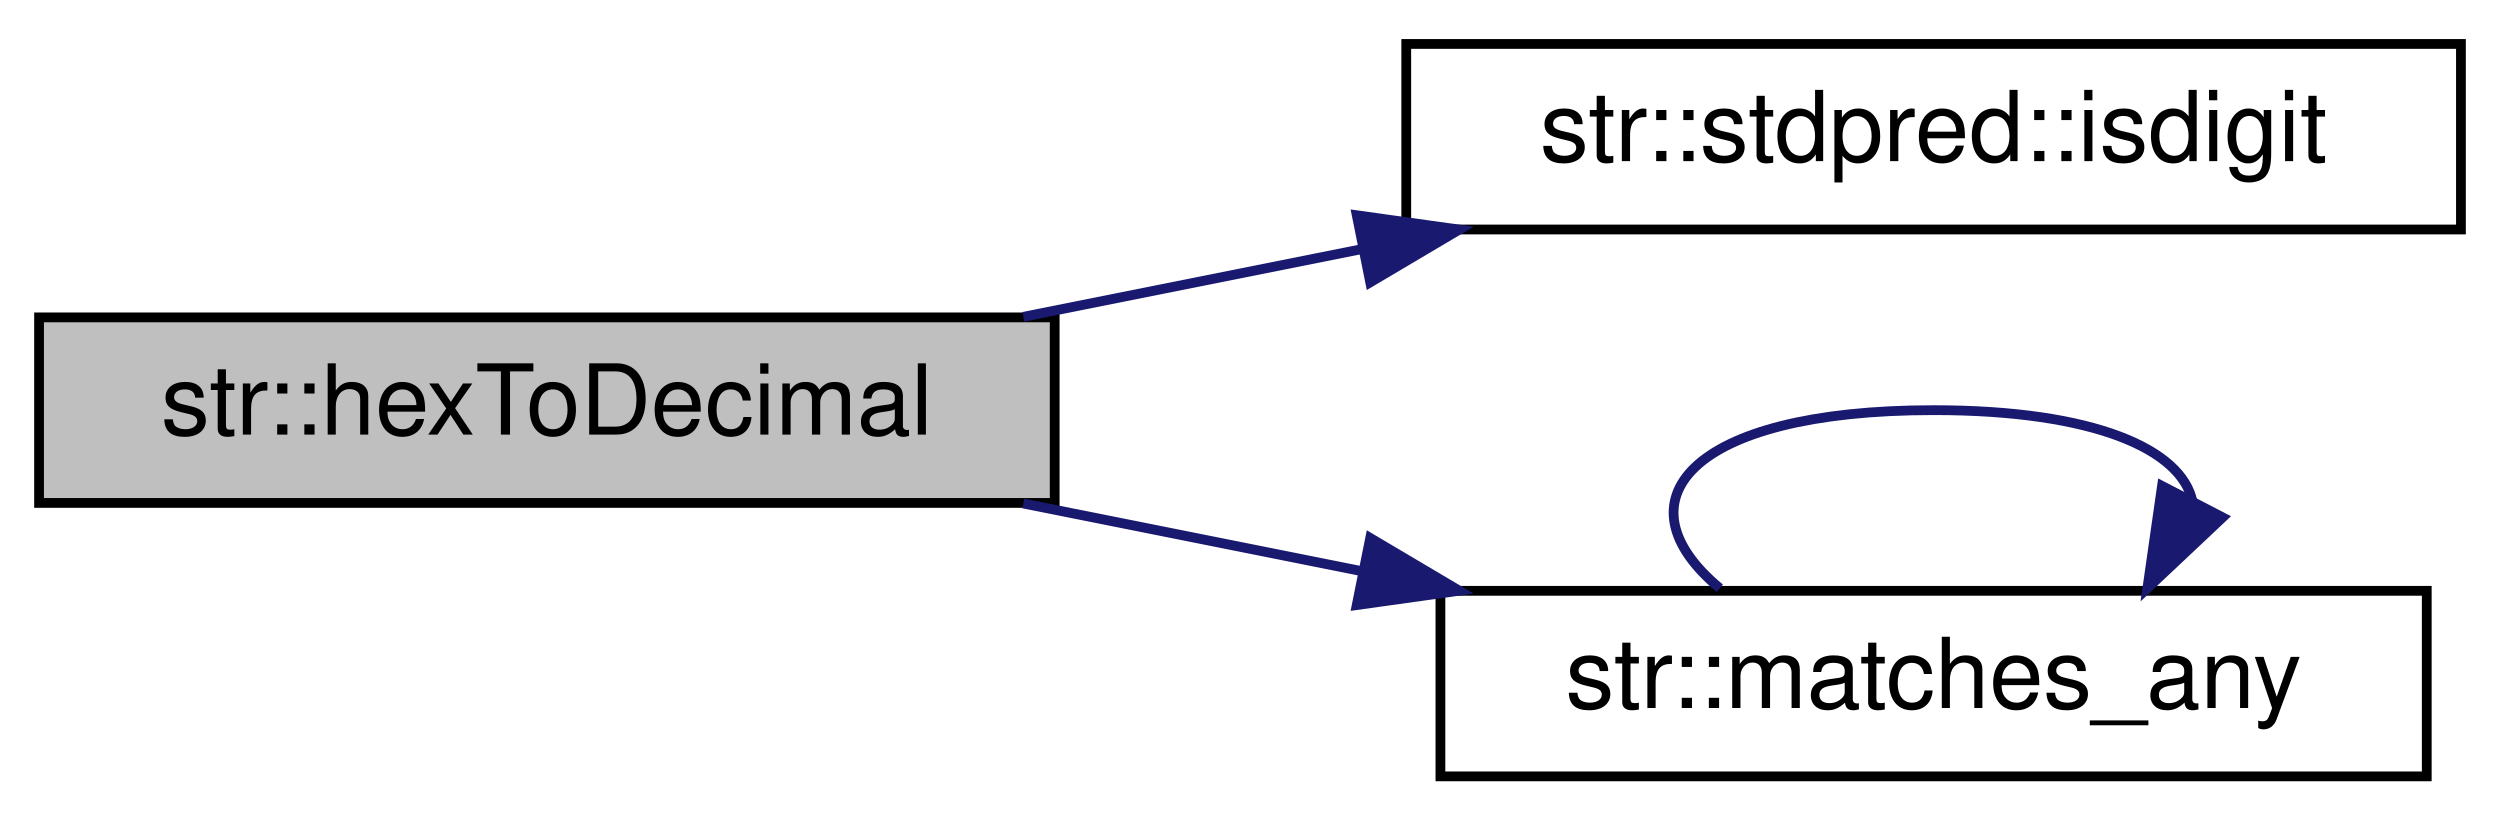
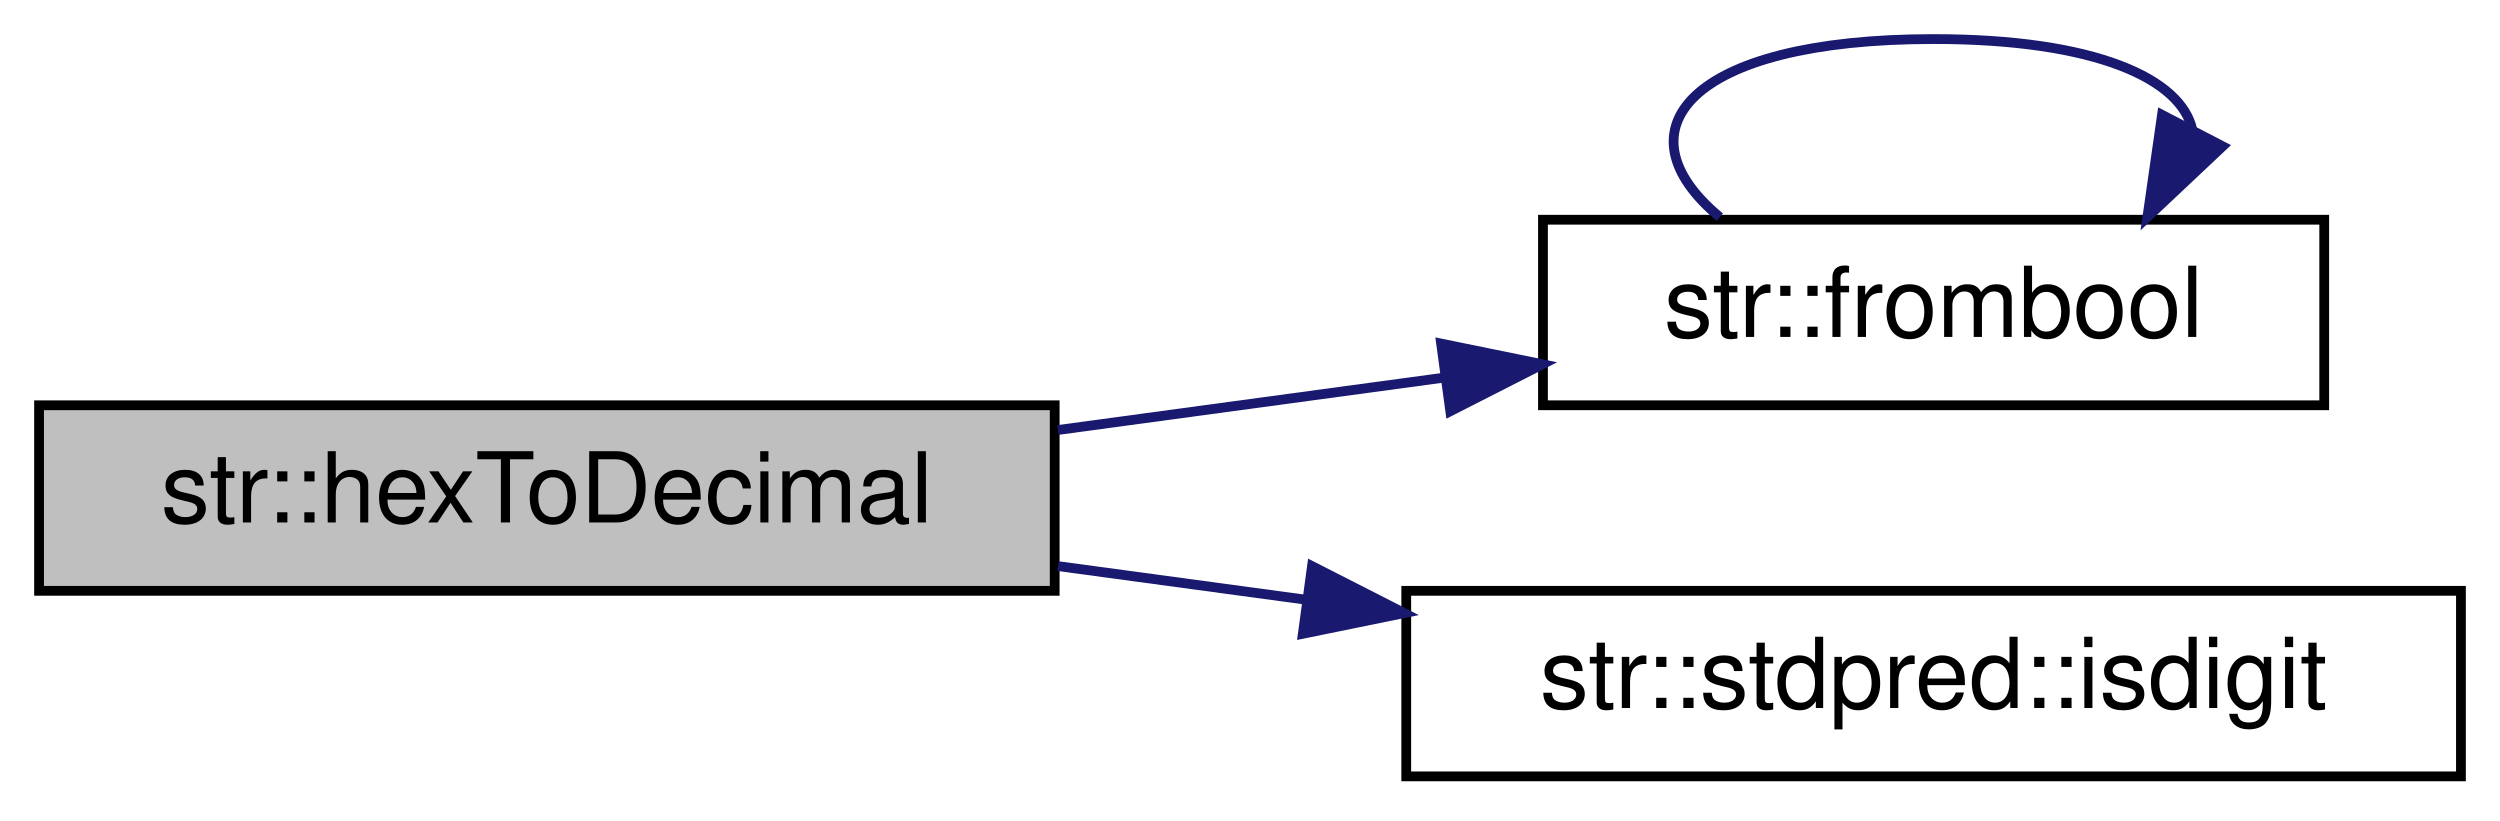
<svg xmlns="http://www.w3.org/2000/svg" xmlns:xlink="http://www.w3.org/1999/xlink" width="256pt" height="84pt" viewBox="0.00 0.00 256.00 84.00">
  <g id="graph0" class="graph" transform="scale(1 1) rotate(0) translate(4 80)">
    <g id="node1" class="node">
      <g id="a_node1">
        <a xlink:title="Converts a given hexadecimal character to its decimal equivalent.">
-           <polygon fill="#bfbfbf" stroke="black" points="0,-28.5 0,-47.5 104,-47.5 104,-28.5 0,-28.5" />
-           <text text-anchor="middle" x="52" y="-35.5" font-family="Helvetica,sans-Serif" font-size="10.00">str::hexToDecimal</text>
+           <polygon fill="#bfbfbf" stroke="black" points="0,-19.5 0,-38.5 104,-38.5 104,-19.5 0,-19.5" />
+           <text text-anchor="middle" x="52" y="-26.5" font-family="Helvetica,sans-Serif" font-size="10.00">str::hexToDecimal</text>
        </a>
      </g>
    </g>
    <g id="node2" class="node">
      <g id="a_node2">
-         <a xlink:href="charcompare_8hpp.html#a3dd0252a3e16c5f76723bca4e215bf1b" target="_top" xlink:title="Check if the given character is any digit character.   ('0', '1', '2', '3', '4', '5',...">
-           <polygon fill="none" stroke="black" points="140,-56.5 140,-75.5 248,-75.5 248,-56.5 140,-56.5" />
-           <text text-anchor="middle" x="194" y="-63.5" font-family="Helvetica,sans-Serif" font-size="10.00">str::stdpred::isdigit</text>
+         <a xlink:href="namespacestr.html#a68e649ab0e89eb23dfeba29811be4020" target="_top" xlink:title="Converts a bool to string.">
+           <polygon fill="none" stroke="black" points="154,-38.5 154,-57.5 234,-57.5 234,-38.5 154,-38.5" />
+           <text text-anchor="middle" x="194" y="-45.5" font-family="Helvetica,sans-Serif" font-size="10.00">str::frombool</text>
        </a>
      </g>
    </g>
    <g id="edge1" class="edge">
-       <path fill="none" stroke="midnightblue" d="M100.79,-47.56C111.94,-49.79 123.93,-52.19 135.45,-54.49" />
-       <polygon fill="midnightblue" stroke="midnightblue" points="134.93,-57.96 145.43,-56.49 136.31,-51.09 134.93,-57.96" />
+       <path fill="none" stroke="midnightblue" d="M104.34,-35.97C117.27,-37.72 131.12,-39.6 143.93,-41.34" />
+       <polygon fill="midnightblue" stroke="midnightblue" points="143.57,-44.82 153.95,-42.7 144.51,-37.89 143.57,-44.82" />
    </g>
    <g id="node3" class="node">
      <g id="a_node3">
-         <a xlink:href="namespacestr.html#a99874f5b703e388240420d5bec8557a3" target="_top" xlink:title="Check if a given string matches any of a list of strings.">
-           <polygon fill="none" stroke="black" points="143.5,-0.5 143.5,-19.5 244.5,-19.5 244.5,-0.5 143.5,-0.5" />
-           <text text-anchor="middle" x="194" y="-7.5" font-family="Helvetica,sans-Serif" font-size="10.00">str::matches_any</text>
+         <a xlink:href="charcompare_8hpp.html#a3dd0252a3e16c5f76723bca4e215bf1b" target="_top" xlink:title="Check if the given character is any digit character.   ('0', '1', '2', '3', '4', '5',...">
+           <polygon fill="none" stroke="black" points="140,-0.5 140,-19.5 248,-19.5 248,-0.5 140,-0.5" />
+           <text text-anchor="middle" x="194" y="-7.5" font-family="Helvetica,sans-Serif" font-size="10.00">str::stdpred::isdigit</text>
        </a>
      </g>
    </g>
+     <g id="edge3" class="edge">
+       <path fill="none" stroke="midnightblue" d="M104.34,-22.03C112.64,-20.91 121.32,-19.73 129.86,-18.57" />
+       <polygon fill="midnightblue" stroke="midnightblue" points="130.35,-22.03 139.79,-17.22 129.41,-15.1 130.35,-22.03" />
+     </g>
    <g id="edge2" class="edge">
-       <path fill="none" stroke="midnightblue" d="M100.79,-28.44C111.94,-26.21 123.93,-23.81 135.45,-21.51" />
-       <polygon fill="midnightblue" stroke="midnightblue" points="136.31,-24.91 145.43,-19.51 134.93,-18.04 136.31,-24.91" />
-     </g>
-     <g id="edge3" class="edge">
-       <path fill="none" stroke="midnightblue" d="M172.11,-19.76C161.47,-28.57 168.76,-38 194,-38 210.56,-38 219.4,-33.94 220.51,-28.65" />
-       <polygon fill="midnightblue" stroke="midnightblue" points="223.6,-27.02 215.89,-19.76 217.39,-30.24 223.6,-27.02" />
+       <path fill="none" stroke="midnightblue" d="M172.11,-57.76C161.47,-66.57 168.76,-76 194,-76 210.56,-76 219.4,-71.94 220.51,-66.65" />
+       <polygon fill="midnightblue" stroke="midnightblue" points="223.6,-65.02 215.89,-57.76 217.39,-68.24 223.6,-65.02" />
    </g>
  </g>
</svg>
